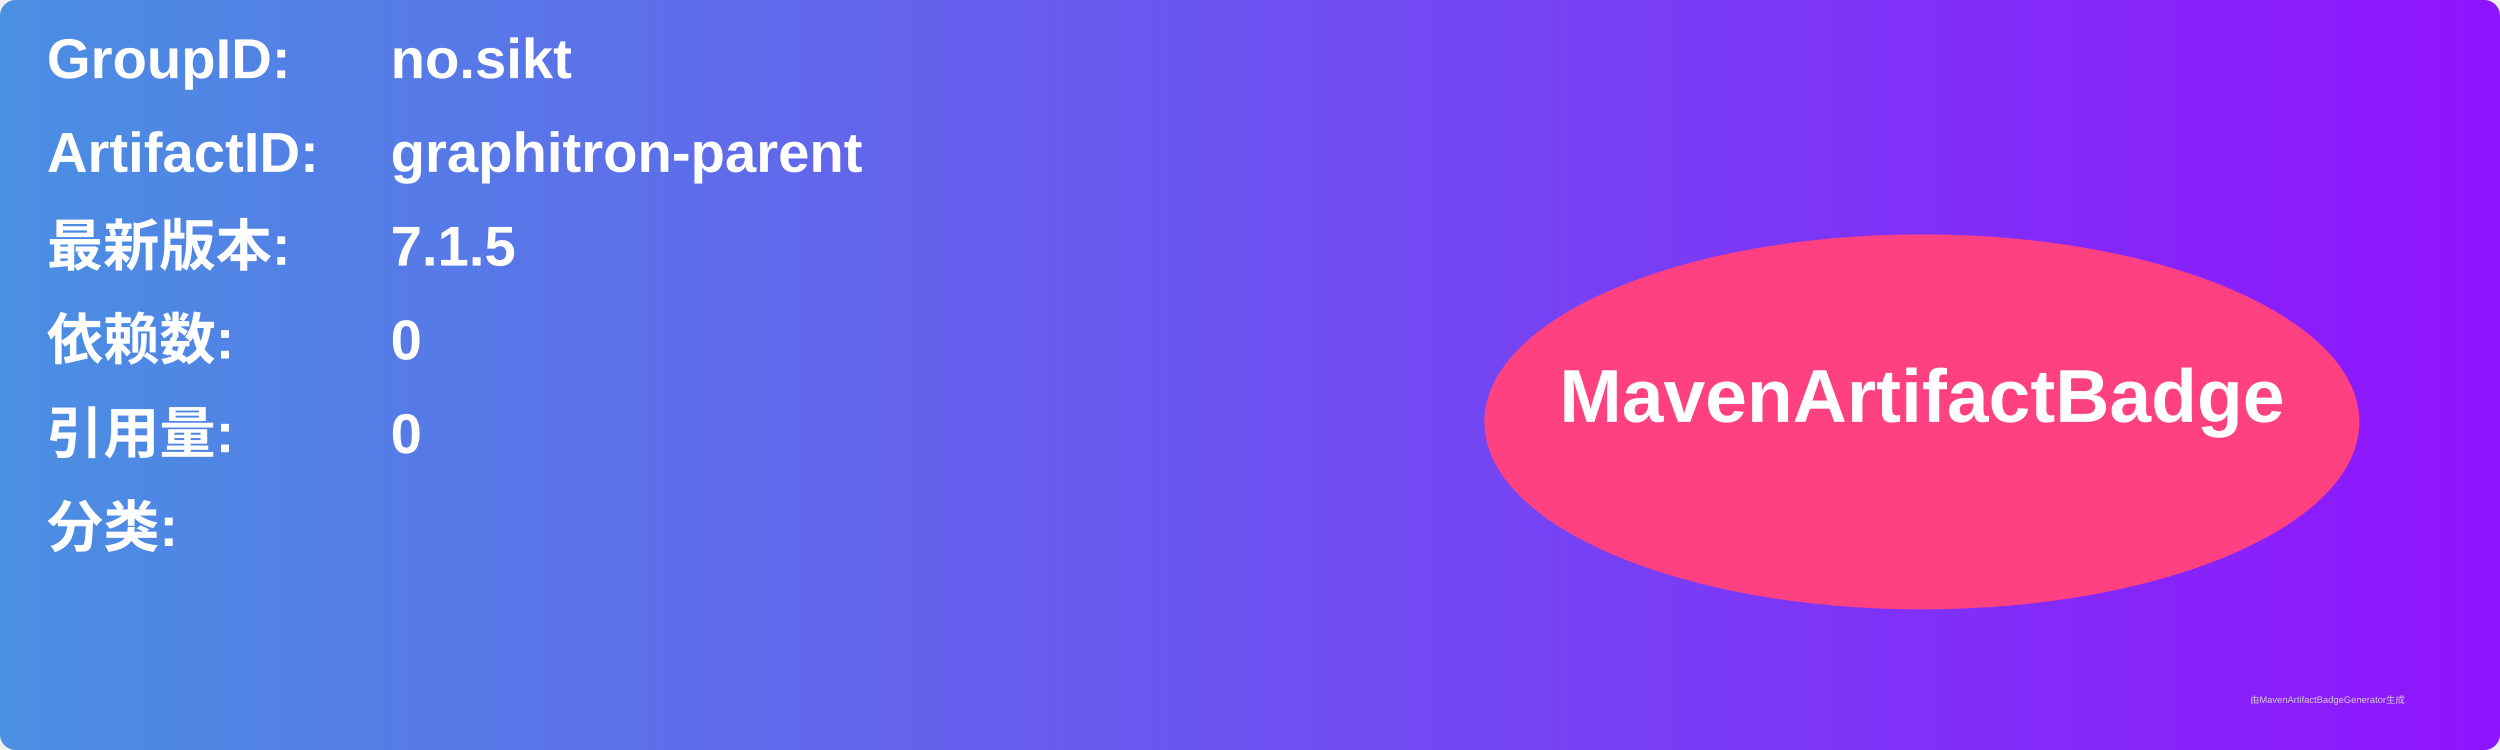
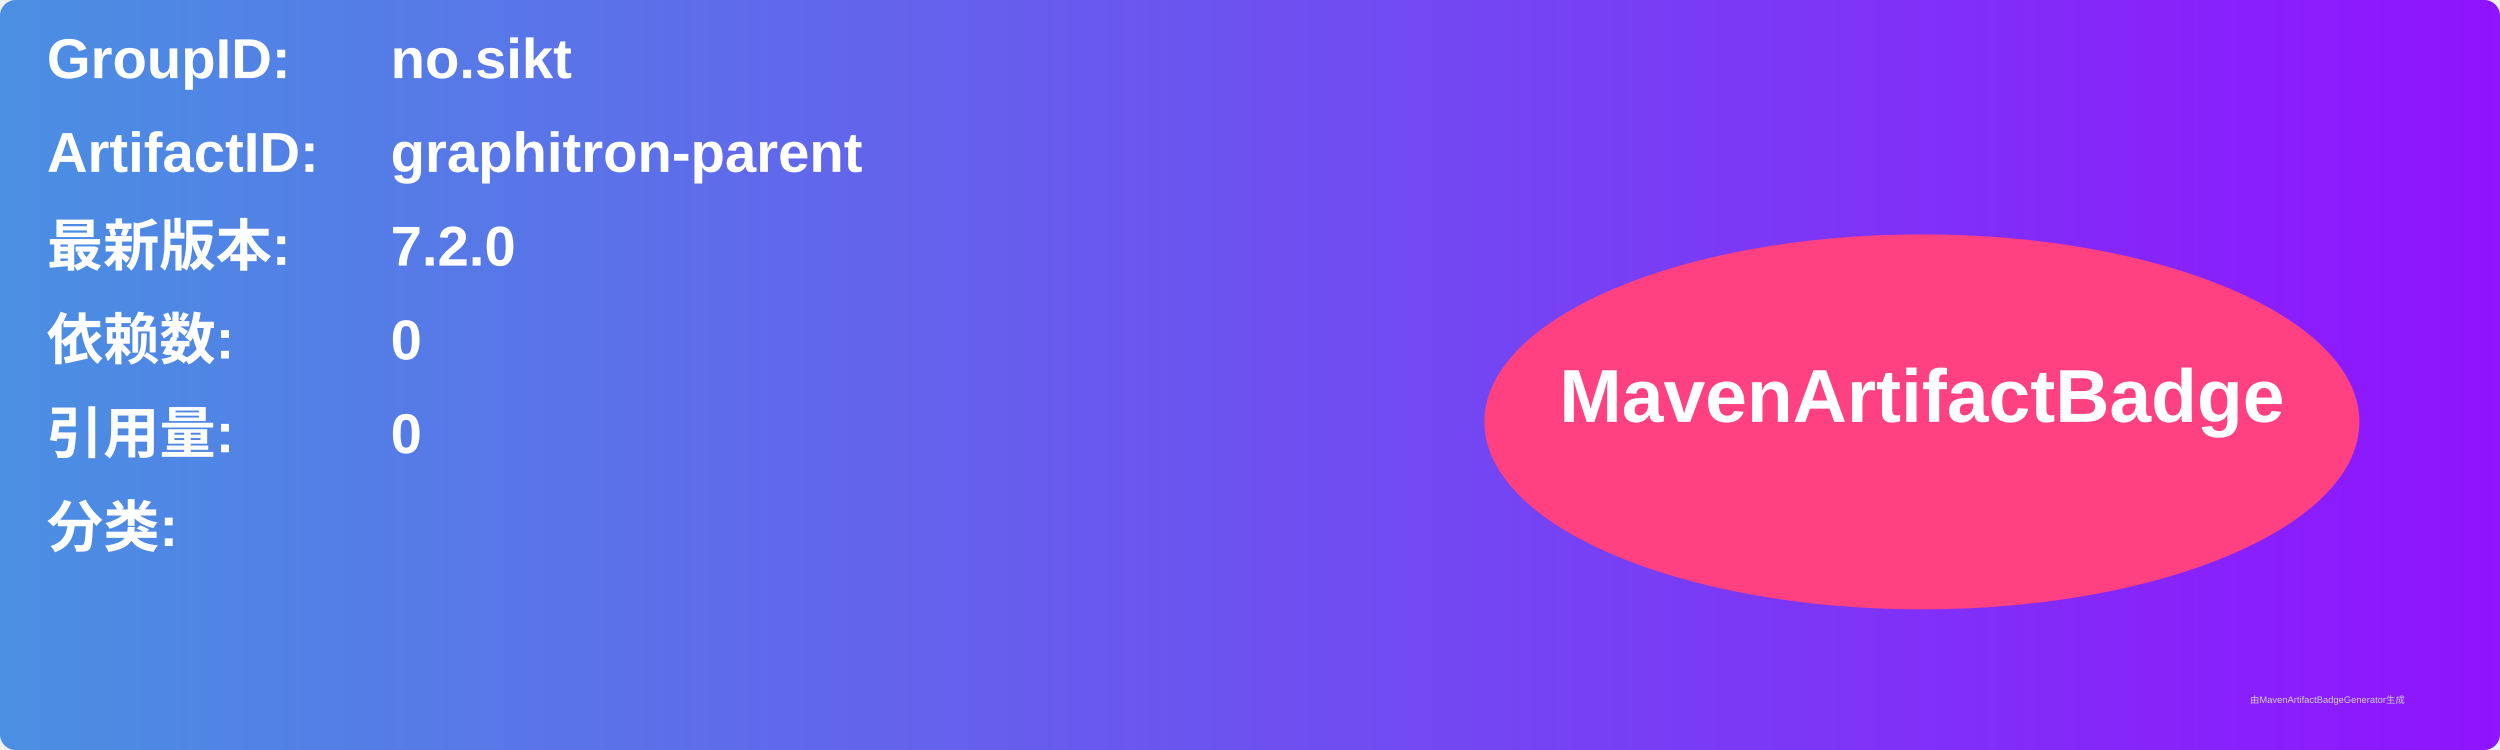
<svg xmlns="http://www.w3.org/2000/svg" width="800" height="240" viewBox="0 0 800 240">
  <linearGradient id="grad" x1="0%" y1="0%" x2="100%" y2="0%">
    <stop offset="0%" stop-color="#4a90e2" />
    <stop offset="100%" stop-color="#9013fe" />
  </linearGradient>
  <rect width="100%" height="100%" rx="5" ry="5" fill="url(#grad)" />
  <g transform="translate(15, 15)">
    <text x="0" y="10" font-family="Arial" font-size="18" fill="white" font-weight="bold" width="260">GroupID:</text>
    <text x="110" y="10" font-family="Arial" font-size="18" fill="white" font-weight="bold" width="460">no.sikt</text>
    <text x="0" y="40" font-family="Arial" font-size="18" fill="white" font-weight="bold" width="260">ArtifactID:</text>
    <text x="110" y="40" font-family="Arial" font-size="18" fill="white" font-weight="bold" width="460">graphitron-parent</text>
    <text x="0" y="70" font-family="Arial" font-size="18" fill="white" font-weight="bold">最新版本:</text>
    <text x="110" y="70" font-family="Arial" font-size="18" fill="white" font-weight="bold">
-       <tspan font-weight="bold">7.1.5</tspan>
+       <tspan font-weight="bold">7.2.0</tspan>
    </text>
    <text x="0" y="100" font-family="Arial" font-size="18" fill="white" font-weight="bold">依赖数: </text>
    <text x="110" y="100" font-family="Arial" font-size="18" fill="white">
      <tspan font-weight="bold">0</tspan>
    </text>
    <text x="0" y="130" font-family="Arial" font-size="18" fill="white" font-weight="bold">引用量: </text>
    <text x="110" y="130" font-family="Arial" font-size="18" fill="white">
      <tspan font-weight="bold">0</tspan>
    </text>
    <text x="0" y="160" font-family="Arial" font-size="18" fill="white" font-weight="bold">分类:</text>
    <text x="10" y="190" font-family="Arial" font-size="10" fill="white">
      <tspan font-weight="bold" />
    </text>
    <ellipse cx="600" cy="120" rx="140" ry="60" fill="#ff4081" />
    <text x="600" y="120" text-anchor="middle" font-family="Arial" font-size="24" fill="white" font-weight="bold">MavenArtifactBadge</text>
  </g>
  <text x="720" y="225" font-family="Arial" font-size="3" fill="#d0d0d0">由MavenArtifactBadgeGenerator生成</text>
</svg>
